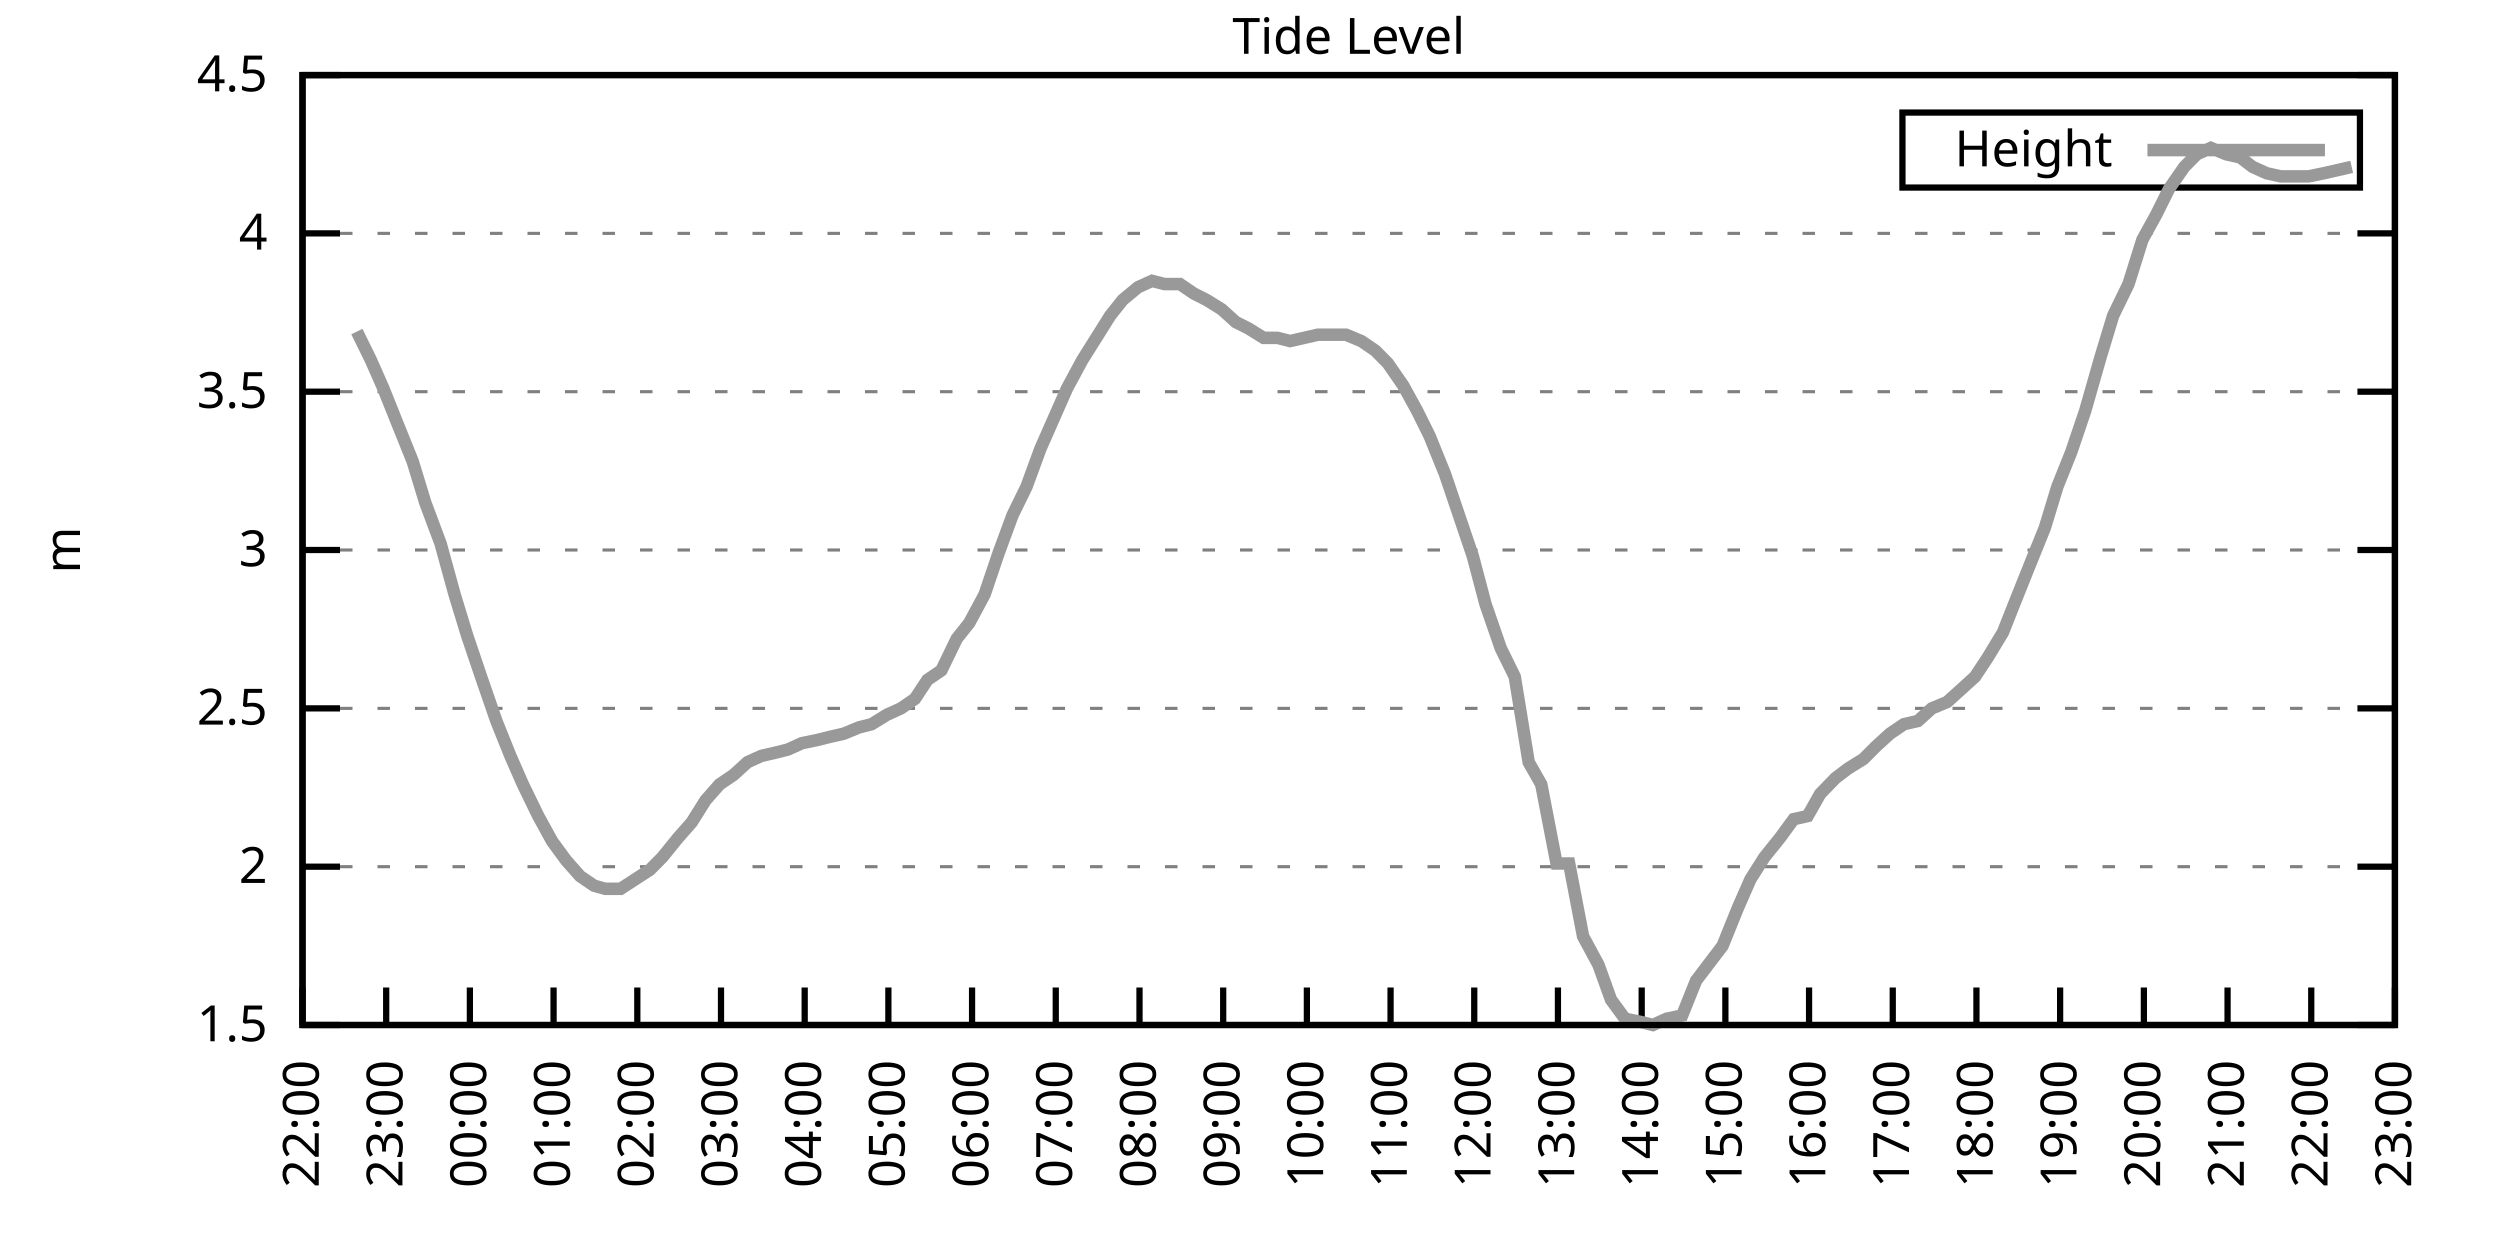
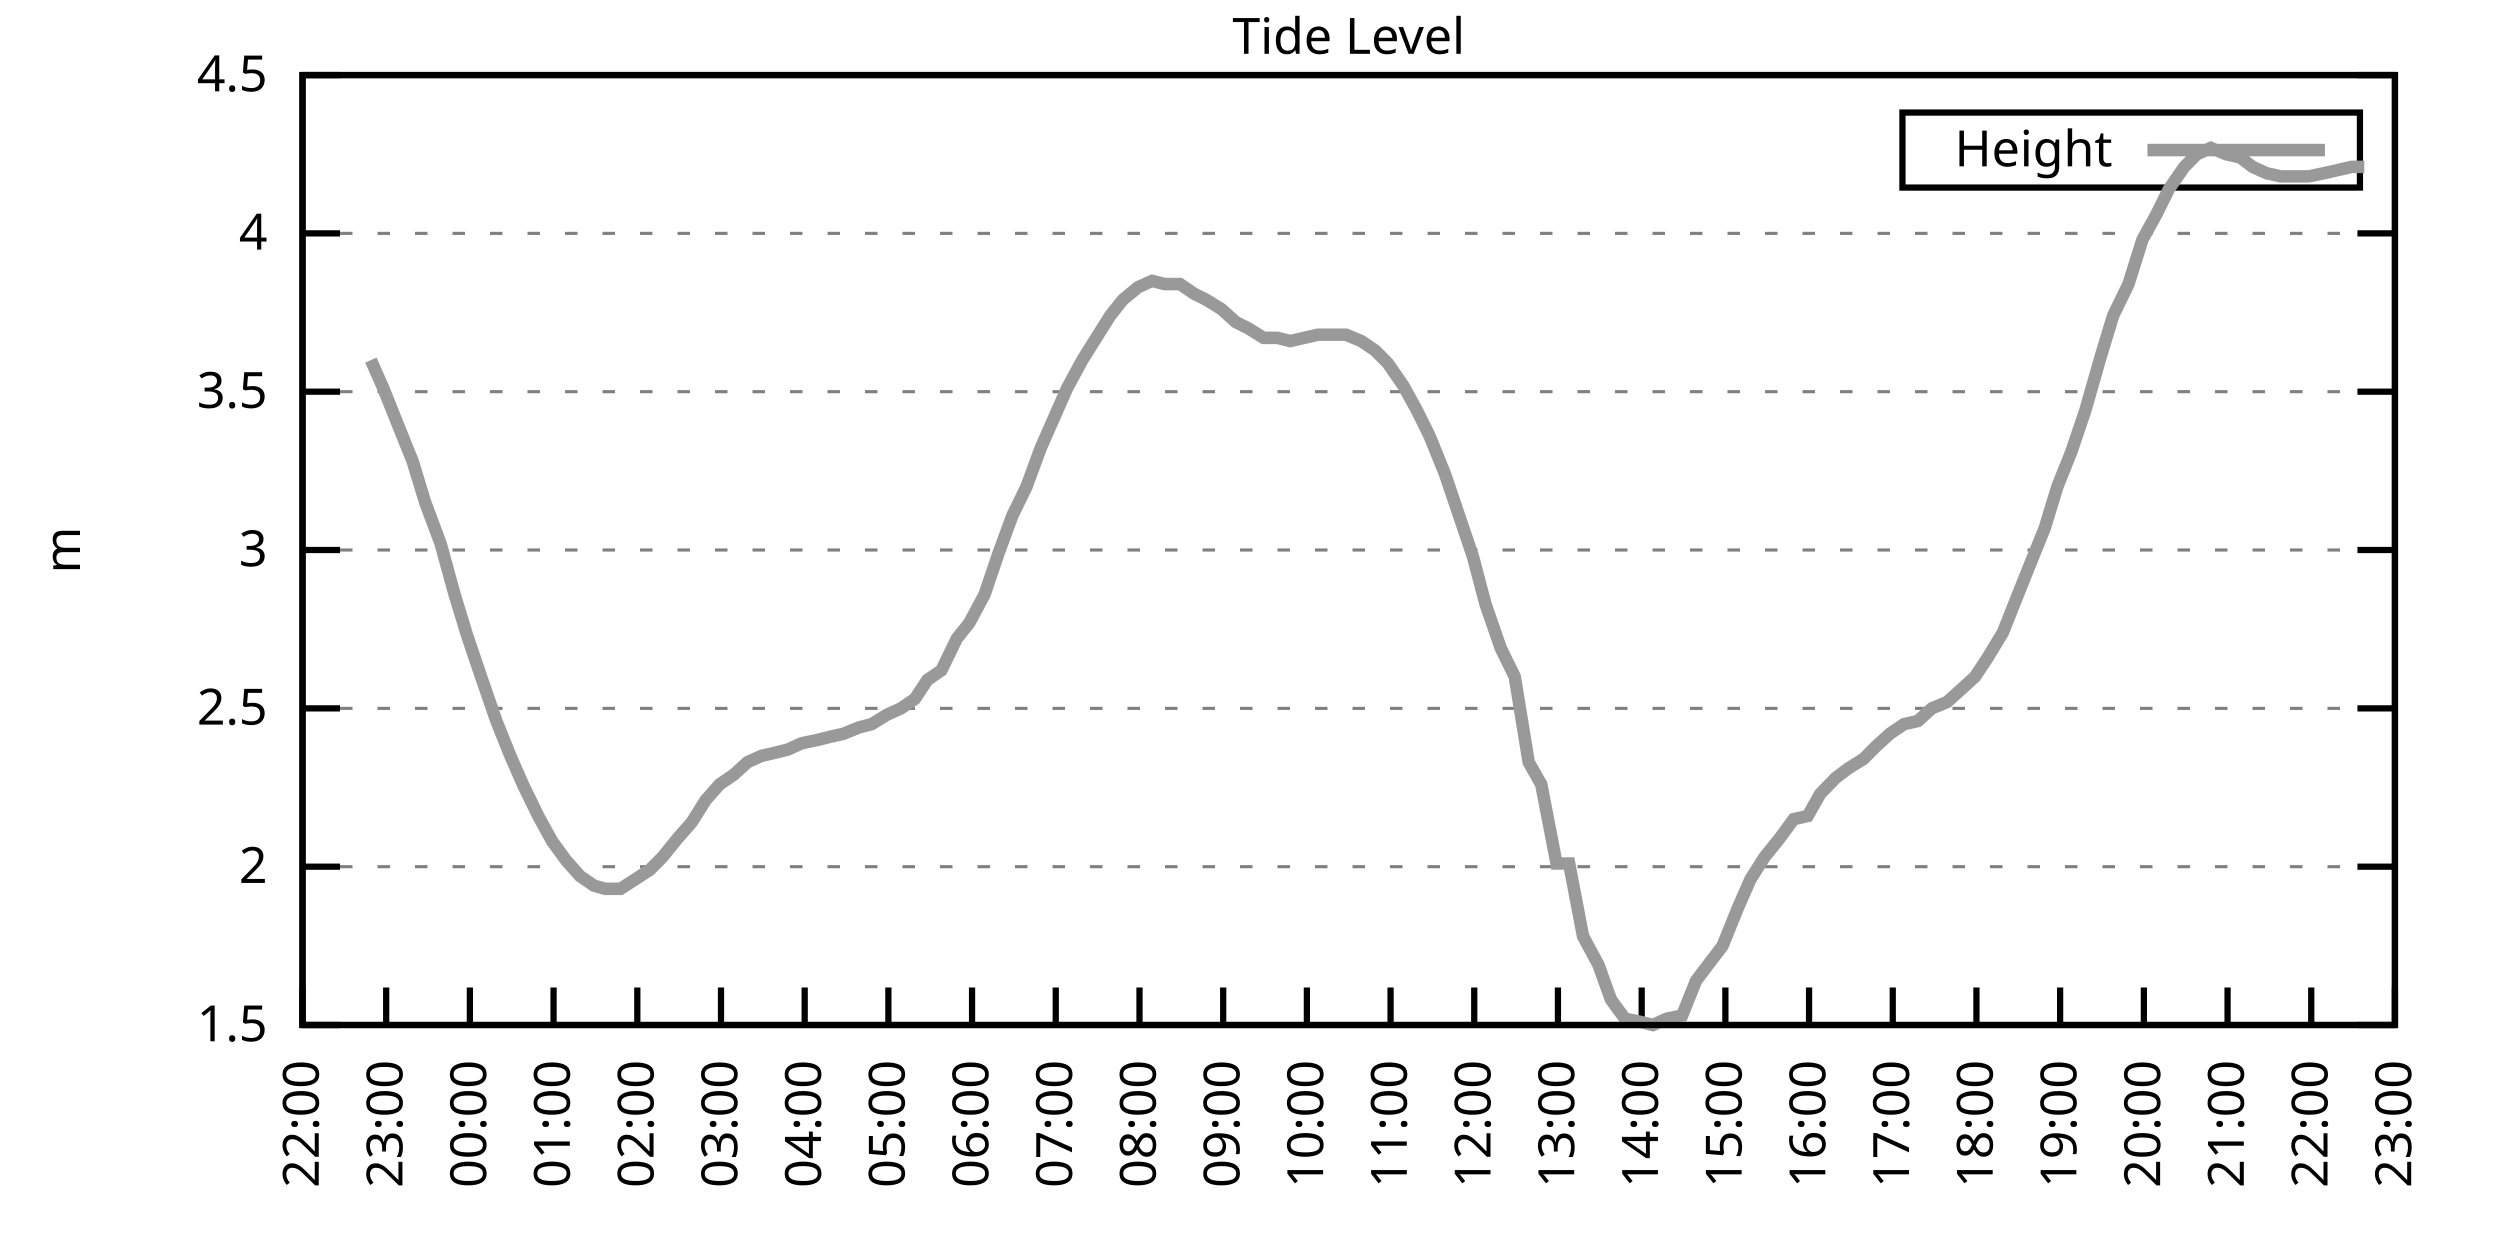
<svg xmlns="http://www.w3.org/2000/svg" xmlns:xlink="http://www.w3.org/1999/xlink" width="400" height="200" viewBox="0 0 400 200">
  <g id="gnuplot_canvas">
    <rect x="0" y="0" width="400" height="200" fill="none" />
    <defs>
      <circle id="gpDot" r="0.5" stroke-width="0.5" stroke="currentColor" />
      <path id="gpPt0" stroke-width="0.333" stroke="currentColor" d="M-1,0 h2 M0,-1 v2" />
      <path id="gpPt1" stroke-width="0.333" stroke="currentColor" d="M-1,-1 L1,1 M1,-1 L-1,1" />
      <path id="gpPt2" stroke-width="0.333" stroke="currentColor" d="M-1,0 L1,0 M0,-1 L0,1 M-1,-1 L1,1 M-1,1 L1,-1" />
      <rect id="gpPt3" stroke-width="0.333" stroke="currentColor" x="-1" y="-1" width="2" height="2" />
      <rect id="gpPt4" stroke-width="0.333" stroke="currentColor" fill="currentColor" x="-1" y="-1" width="2" height="2" />
      <circle id="gpPt5" stroke-width="0.333" stroke="currentColor" cx="0" cy="0" r="1" />
      <use xlink:href="#gpPt5" id="gpPt6" fill="currentColor" stroke="none" />
      <path id="gpPt7" stroke-width="0.333" stroke="currentColor" d="M0,-1.33 L-1.33,0.67 L1.33,0.67 z" />
      <use xlink:href="#gpPt7" id="gpPt8" fill="currentColor" stroke="none" />
      <use xlink:href="#gpPt7" id="gpPt9" stroke="currentColor" transform="rotate(180)" />
      <use xlink:href="#gpPt9" id="gpPt10" fill="currentColor" stroke="none" />
      <use xlink:href="#gpPt3" id="gpPt11" stroke="currentColor" transform="rotate(45)" />
      <use xlink:href="#gpPt11" id="gpPt12" fill="currentColor" stroke="none" />
      <path id="gpPt13" stroke-width="0.333" stroke="currentColor" d="M0,1.330 L1.265,0.411 L0.782,-1.067 L-0.782,-1.076 L-1.265,0.411 z" />
      <use xlink:href="#gpPt13" id="gpPt14" fill="currentColor" stroke="none" />
      <filter id="textbox" filterUnits="objectBoundingBox" x="0" y="0" height="1" width="1">
        <feFlood flood-color="white" flood-opacity="1" result="bgnd" />
        <feComposite in="SourceGraphic" in2="bgnd" operator="atop" />
      </filter>
      <filter id="greybox" filterUnits="objectBoundingBox" x="0" y="0" height="1" width="1">
        <feFlood flood-color="lightgrey" flood-opacity="1" result="grey" />
        <feComposite in="SourceGraphic" in2="grey" operator="atop" />
      </filter>
    </defs>
    <g fill="none" color="white" stroke="currentColor" stroke-width="1.00" stroke-linecap="butt" stroke-linejoin="miter">
</g>
    <g fill="none" color="black" stroke="currentColor" stroke-width="1.00" stroke-linecap="butt" stroke-linejoin="miter">
      <g stroke="none" shape-rendering="crispEdges">
        <polygon fill="rgb(255, 255, 255)" points="48.40,164.00 383.18,164.00 383.18,12.02 48.40,12.02 " />
      </g>
    </g>
    <g fill="none" color="black" stroke="currentColor" stroke-width="1.00" stroke-linecap="butt" stroke-linejoin="miter">
</g>
    <g fill="none" color="black" stroke="black" stroke-width="0.50" stroke-linecap="butt" stroke-linejoin="miter">
</g>
    <g fill="none" color="gray" stroke="currentColor" stroke-width="0.50" stroke-linecap="butt" stroke-linejoin="miter">
      <path stroke="gray" stroke-dasharray="2,4" class="gridline" d="M48.40,164.00 L383.19,164.00  " />
    </g>
    <g fill="none" color="gray" stroke="gray" stroke-width="1.00" stroke-linecap="butt" stroke-linejoin="miter">
</g>
    <g fill="none" color="black" stroke="currentColor" stroke-width="1.00" stroke-linecap="butt" stroke-linejoin="miter">
      <path stroke="black" d="M48.40,164.00 L54.40,164.00 M383.19,164.00 L377.19,164.00  " />
      <g transform="translate(42.80,166.60)" stroke="none" fill="black" font-family="Sans" font-size="8.00" text-anchor="end">
        <text>
          <tspan font-family="Sans"> 1.5</tspan>
        </text>
      </g>
    </g>
    <g fill="none" color="black" stroke="currentColor" stroke-width="1.00" stroke-linecap="butt" stroke-linejoin="miter">
</g>
    <g fill="none" color="black" stroke="black" stroke-width="0.50" stroke-linecap="butt" stroke-linejoin="miter">
</g>
    <g fill="none" color="gray" stroke="currentColor" stroke-width="0.50" stroke-linecap="butt" stroke-linejoin="miter">
      <path stroke="gray" stroke-dasharray="2,4" class="gridline" d="M48.40,138.67 L383.19,138.67  " />
    </g>
    <g fill="none" color="gray" stroke="gray" stroke-width="1.00" stroke-linecap="butt" stroke-linejoin="miter">
</g>
    <g fill="none" color="black" stroke="currentColor" stroke-width="1.00" stroke-linecap="butt" stroke-linejoin="miter">
      <path stroke="black" d="M48.40,138.67 L54.40,138.67 M383.19,138.67 L377.19,138.67  " />
      <g transform="translate(42.80,141.27)" stroke="none" fill="black" font-family="Sans" font-size="8.00" text-anchor="end">
        <text>
          <tspan font-family="Sans"> 2</tspan>
        </text>
      </g>
    </g>
    <g fill="none" color="black" stroke="currentColor" stroke-width="1.00" stroke-linecap="butt" stroke-linejoin="miter">
</g>
    <g fill="none" color="black" stroke="black" stroke-width="0.50" stroke-linecap="butt" stroke-linejoin="miter">
</g>
    <g fill="none" color="gray" stroke="currentColor" stroke-width="0.50" stroke-linecap="butt" stroke-linejoin="miter">
      <path stroke="gray" stroke-dasharray="2,4" class="gridline" d="M48.40,113.34 L383.19,113.34  " />
    </g>
    <g fill="none" color="gray" stroke="gray" stroke-width="1.00" stroke-linecap="butt" stroke-linejoin="miter">
</g>
    <g fill="none" color="black" stroke="currentColor" stroke-width="1.00" stroke-linecap="butt" stroke-linejoin="miter">
      <path stroke="black" d="M48.40,113.34 L54.40,113.34 M383.19,113.34 L377.19,113.34  " />
      <g transform="translate(42.80,115.94)" stroke="none" fill="black" font-family="Sans" font-size="8.00" text-anchor="end">
        <text>
          <tspan font-family="Sans"> 2.5</tspan>
        </text>
      </g>
    </g>
    <g fill="none" color="black" stroke="currentColor" stroke-width="1.00" stroke-linecap="butt" stroke-linejoin="miter">
</g>
    <g fill="none" color="black" stroke="black" stroke-width="0.50" stroke-linecap="butt" stroke-linejoin="miter">
</g>
    <g fill="none" color="gray" stroke="currentColor" stroke-width="0.50" stroke-linecap="butt" stroke-linejoin="miter">
      <path stroke="gray" stroke-dasharray="2,4" class="gridline" d="M48.40,88.00 L383.19,88.00  " />
    </g>
    <g fill="none" color="gray" stroke="gray" stroke-width="1.00" stroke-linecap="butt" stroke-linejoin="miter">
</g>
    <g fill="none" color="black" stroke="currentColor" stroke-width="1.00" stroke-linecap="butt" stroke-linejoin="miter">
      <path stroke="black" d="M48.40,88.00 L54.40,88.00 M383.19,88.00 L377.19,88.00  " />
      <g transform="translate(42.80,90.60)" stroke="none" fill="black" font-family="Sans" font-size="8.00" text-anchor="end">
        <text>
          <tspan font-family="Sans"> 3</tspan>
        </text>
      </g>
    </g>
    <g fill="none" color="black" stroke="currentColor" stroke-width="1.00" stroke-linecap="butt" stroke-linejoin="miter">
</g>
    <g fill="none" color="black" stroke="black" stroke-width="0.50" stroke-linecap="butt" stroke-linejoin="miter">
</g>
    <g fill="none" color="gray" stroke="currentColor" stroke-width="0.50" stroke-linecap="butt" stroke-linejoin="miter">
      <path stroke="gray" stroke-dasharray="2,4" class="gridline" d="M48.40,62.67 L383.19,62.67  " />
    </g>
    <g fill="none" color="gray" stroke="gray" stroke-width="1.00" stroke-linecap="butt" stroke-linejoin="miter">
</g>
    <g fill="none" color="black" stroke="currentColor" stroke-width="1.00" stroke-linecap="butt" stroke-linejoin="miter">
      <path stroke="black" d="M48.40,62.67 L54.40,62.67 M383.19,62.67 L377.19,62.67  " />
      <g transform="translate(42.80,65.27)" stroke="none" fill="black" font-family="Sans" font-size="8.00" text-anchor="end">
        <text>
          <tspan font-family="Sans"> 3.5</tspan>
        </text>
      </g>
    </g>
    <g fill="none" color="black" stroke="currentColor" stroke-width="1.00" stroke-linecap="butt" stroke-linejoin="miter">
</g>
    <g fill="none" color="black" stroke="black" stroke-width="0.50" stroke-linecap="butt" stroke-linejoin="miter">
</g>
    <g fill="none" color="gray" stroke="currentColor" stroke-width="0.50" stroke-linecap="butt" stroke-linejoin="miter">
      <path stroke="gray" stroke-dasharray="2,4" class="gridline" d="M48.40,37.34 L383.19,37.34  " />
    </g>
    <g fill="none" color="gray" stroke="gray" stroke-width="1.00" stroke-linecap="butt" stroke-linejoin="miter">
</g>
    <g fill="none" color="black" stroke="currentColor" stroke-width="1.00" stroke-linecap="butt" stroke-linejoin="miter">
      <path stroke="black" d="M48.40,37.34 L54.40,37.34 M383.19,37.34 L377.19,37.34  " />
      <g transform="translate(42.80,39.94)" stroke="none" fill="black" font-family="Sans" font-size="8.00" text-anchor="end">
        <text>
          <tspan font-family="Sans"> 4</tspan>
        </text>
      </g>
    </g>
    <g fill="none" color="black" stroke="currentColor" stroke-width="1.00" stroke-linecap="butt" stroke-linejoin="miter">
</g>
    <g fill="none" color="black" stroke="black" stroke-width="0.50" stroke-linecap="butt" stroke-linejoin="miter">
</g>
    <g fill="none" color="gray" stroke="currentColor" stroke-width="0.50" stroke-linecap="butt" stroke-linejoin="miter">
      <path stroke="gray" stroke-dasharray="2,4" class="gridline" d="M48.40,12.01 L383.19,12.01  " />
    </g>
    <g fill="none" color="gray" stroke="gray" stroke-width="1.00" stroke-linecap="butt" stroke-linejoin="miter">
</g>
    <g fill="none" color="black" stroke="currentColor" stroke-width="1.00" stroke-linecap="butt" stroke-linejoin="miter">
      <path stroke="black" d="M48.40,12.01 L54.40,12.01 M383.19,12.01 L377.19,12.01  " />
      <g transform="translate(42.80,14.61)" stroke="none" fill="black" font-family="Sans" font-size="8.00" text-anchor="end">
        <text>
          <tspan font-family="Sans"> 4.5</tspan>
        </text>
      </g>
    </g>
    <g fill="none" color="black" stroke="currentColor" stroke-width="1.00" stroke-linecap="butt" stroke-linejoin="miter">
      <path stroke="black" d="M48.40,164.00 L48.40,158.00  " />
      <g transform="translate(51.00,169.60) rotate(270.00)" stroke="none" fill="black" font-family="Sans" font-size="8.00" text-anchor="end">
        <text>
          <tspan font-family="Sans">22:00</tspan>
        </text>
      </g>
    </g>
    <g fill="none" color="black" stroke="currentColor" stroke-width="1.00" stroke-linecap="butt" stroke-linejoin="miter">
      <path stroke="black" d="M61.79,164.00 L61.79,158.00  " />
      <g transform="translate(64.39,169.60) rotate(270.00)" stroke="none" fill="black" font-family="Sans" font-size="8.00" text-anchor="end">
        <text>
          <tspan font-family="Sans">23:00</tspan>
        </text>
      </g>
    </g>
    <g fill="none" color="black" stroke="currentColor" stroke-width="1.00" stroke-linecap="butt" stroke-linejoin="miter">
      <path stroke="black" d="M75.18,164.00 L75.18,158.00  " />
      <g transform="translate(77.78,169.60) rotate(270.00)" stroke="none" fill="black" font-family="Sans" font-size="8.00" text-anchor="end">
        <text>
          <tspan font-family="Sans">00:00</tspan>
        </text>
      </g>
    </g>
    <g fill="none" color="black" stroke="currentColor" stroke-width="1.00" stroke-linecap="butt" stroke-linejoin="miter">
      <path stroke="black" d="M88.57,164.00 L88.57,158.00  " />
      <g transform="translate(91.17,169.60) rotate(270.00)" stroke="none" fill="black" font-family="Sans" font-size="8.00" text-anchor="end">
        <text>
          <tspan font-family="Sans">01:00</tspan>
        </text>
      </g>
    </g>
    <g fill="none" color="black" stroke="currentColor" stroke-width="1.00" stroke-linecap="butt" stroke-linejoin="miter">
      <path stroke="black" d="M101.97,164.00 L101.97,158.00  " />
      <g transform="translate(104.57,169.60) rotate(270.00)" stroke="none" fill="black" font-family="Sans" font-size="8.00" text-anchor="end">
        <text>
          <tspan font-family="Sans">02:00</tspan>
        </text>
      </g>
    </g>
    <g fill="none" color="black" stroke="currentColor" stroke-width="1.00" stroke-linecap="butt" stroke-linejoin="miter">
      <path stroke="black" d="M115.36,164.00 L115.36,158.00  " />
      <g transform="translate(117.96,169.60) rotate(270.00)" stroke="none" fill="black" font-family="Sans" font-size="8.00" text-anchor="end">
        <text>
          <tspan font-family="Sans">03:00</tspan>
        </text>
      </g>
    </g>
    <g fill="none" color="black" stroke="currentColor" stroke-width="1.00" stroke-linecap="butt" stroke-linejoin="miter">
      <path stroke="black" d="M128.75,164.00 L128.75,158.00  " />
      <g transform="translate(131.35,169.60) rotate(270.00)" stroke="none" fill="black" font-family="Sans" font-size="8.00" text-anchor="end">
        <text>
          <tspan font-family="Sans">04:00</tspan>
        </text>
      </g>
    </g>
    <g fill="none" color="black" stroke="currentColor" stroke-width="1.00" stroke-linecap="butt" stroke-linejoin="miter">
      <path stroke="black" d="M142.14,164.00 L142.14,158.00  " />
      <g transform="translate(144.74,169.60) rotate(270.00)" stroke="none" fill="black" font-family="Sans" font-size="8.00" text-anchor="end">
        <text>
          <tspan font-family="Sans">05:00</tspan>
        </text>
      </g>
    </g>
    <g fill="none" color="black" stroke="currentColor" stroke-width="1.00" stroke-linecap="butt" stroke-linejoin="miter">
      <path stroke="black" d="M155.53,164.00 L155.53,158.00  " />
      <g transform="translate(158.13,169.60) rotate(270.00)" stroke="none" fill="black" font-family="Sans" font-size="8.00" text-anchor="end">
        <text>
          <tspan font-family="Sans">06:00</tspan>
        </text>
      </g>
    </g>
    <g fill="none" color="black" stroke="currentColor" stroke-width="1.00" stroke-linecap="butt" stroke-linejoin="miter">
      <path stroke="black" d="M168.92,164.00 L168.92,158.00  " />
      <g transform="translate(171.52,169.60) rotate(270.00)" stroke="none" fill="black" font-family="Sans" font-size="8.00" text-anchor="end">
        <text>
          <tspan font-family="Sans">07:00</tspan>
        </text>
      </g>
    </g>
    <g fill="none" color="black" stroke="currentColor" stroke-width="1.00" stroke-linecap="butt" stroke-linejoin="miter">
      <path stroke="black" d="M182.32,164.00 L182.32,158.00  " />
      <g transform="translate(184.92,169.60) rotate(270.00)" stroke="none" fill="black" font-family="Sans" font-size="8.00" text-anchor="end">
        <text>
          <tspan font-family="Sans">08:00</tspan>
        </text>
      </g>
    </g>
    <g fill="none" color="black" stroke="currentColor" stroke-width="1.00" stroke-linecap="butt" stroke-linejoin="miter">
      <path stroke="black" d="M195.71,164.00 L195.71,158.00  " />
      <g transform="translate(198.31,169.60) rotate(270.00)" stroke="none" fill="black" font-family="Sans" font-size="8.00" text-anchor="end">
        <text>
          <tspan font-family="Sans">09:00</tspan>
        </text>
      </g>
    </g>
    <g fill="none" color="black" stroke="currentColor" stroke-width="1.00" stroke-linecap="butt" stroke-linejoin="miter">
      <path stroke="black" d="M209.10,164.00 L209.10,158.00  " />
      <g transform="translate(211.70,169.60) rotate(270.00)" stroke="none" fill="black" font-family="Sans" font-size="8.00" text-anchor="end">
        <text>
          <tspan font-family="Sans">10:00</tspan>
        </text>
      </g>
    </g>
    <g fill="none" color="black" stroke="currentColor" stroke-width="1.00" stroke-linecap="butt" stroke-linejoin="miter">
      <path stroke="black" d="M222.49,164.00 L222.49,158.00  " />
      <g transform="translate(225.09,169.60) rotate(270.00)" stroke="none" fill="black" font-family="Sans" font-size="8.00" text-anchor="end">
        <text>
          <tspan font-family="Sans">11:00</tspan>
        </text>
      </g>
    </g>
    <g fill="none" color="black" stroke="currentColor" stroke-width="1.00" stroke-linecap="butt" stroke-linejoin="miter">
      <path stroke="black" d="M235.88,164.00 L235.88,158.00  " />
      <g transform="translate(238.48,169.60) rotate(270.00)" stroke="none" fill="black" font-family="Sans" font-size="8.00" text-anchor="end">
        <text>
          <tspan font-family="Sans">12:00</tspan>
        </text>
      </g>
    </g>
    <g fill="none" color="black" stroke="currentColor" stroke-width="1.00" stroke-linecap="butt" stroke-linejoin="miter">
      <path stroke="black" d="M249.27,164.00 L249.27,158.00  " />
      <g transform="translate(251.87,169.60) rotate(270.00)" stroke="none" fill="black" font-family="Sans" font-size="8.00" text-anchor="end">
        <text>
          <tspan font-family="Sans">13:00</tspan>
        </text>
      </g>
    </g>
    <g fill="none" color="black" stroke="currentColor" stroke-width="1.00" stroke-linecap="butt" stroke-linejoin="miter">
      <path stroke="black" d="M262.67,164.00 L262.67,158.00  " />
      <g transform="translate(265.27,169.60) rotate(270.00)" stroke="none" fill="black" font-family="Sans" font-size="8.00" text-anchor="end">
        <text>
          <tspan font-family="Sans">14:00</tspan>
        </text>
      </g>
    </g>
    <g fill="none" color="black" stroke="currentColor" stroke-width="1.00" stroke-linecap="butt" stroke-linejoin="miter">
      <path stroke="black" d="M276.06,164.00 L276.06,158.00  " />
      <g transform="translate(278.66,169.60) rotate(270.00)" stroke="none" fill="black" font-family="Sans" font-size="8.00" text-anchor="end">
        <text>
          <tspan font-family="Sans">15:00</tspan>
        </text>
      </g>
    </g>
    <g fill="none" color="black" stroke="currentColor" stroke-width="1.00" stroke-linecap="butt" stroke-linejoin="miter">
      <path stroke="black" d="M289.45,164.00 L289.45,158.00  " />
      <g transform="translate(292.05,169.60) rotate(270.00)" stroke="none" fill="black" font-family="Sans" font-size="8.00" text-anchor="end">
        <text>
          <tspan font-family="Sans">16:00</tspan>
        </text>
      </g>
    </g>
    <g fill="none" color="black" stroke="currentColor" stroke-width="1.00" stroke-linecap="butt" stroke-linejoin="miter">
      <path stroke="black" d="M302.84,164.00 L302.84,158.00  " />
      <g transform="translate(305.44,169.60) rotate(270.00)" stroke="none" fill="black" font-family="Sans" font-size="8.00" text-anchor="end">
        <text>
          <tspan font-family="Sans">17:00</tspan>
        </text>
      </g>
    </g>
    <g fill="none" color="black" stroke="currentColor" stroke-width="1.00" stroke-linecap="butt" stroke-linejoin="miter">
      <path stroke="black" d="M316.23,164.00 L316.23,158.00  " />
      <g transform="translate(318.83,169.60) rotate(270.00)" stroke="none" fill="black" font-family="Sans" font-size="8.00" text-anchor="end">
        <text>
          <tspan font-family="Sans">18:00</tspan>
        </text>
      </g>
    </g>
    <g fill="none" color="black" stroke="currentColor" stroke-width="1.00" stroke-linecap="butt" stroke-linejoin="miter">
      <path stroke="black" d="M329.62,164.00 L329.62,158.00  " />
      <g transform="translate(332.22,169.60) rotate(270.00)" stroke="none" fill="black" font-family="Sans" font-size="8.00" text-anchor="end">
        <text>
          <tspan font-family="Sans">19:00</tspan>
        </text>
      </g>
    </g>
    <g fill="none" color="black" stroke="currentColor" stroke-width="1.00" stroke-linecap="butt" stroke-linejoin="miter">
      <path stroke="black" d="M343.02,164.00 L343.02,158.00  " />
      <g transform="translate(345.62,169.60) rotate(270.00)" stroke="none" fill="black" font-family="Sans" font-size="8.00" text-anchor="end">
        <text>
          <tspan font-family="Sans">20:00</tspan>
        </text>
      </g>
    </g>
    <g fill="none" color="black" stroke="currentColor" stroke-width="1.00" stroke-linecap="butt" stroke-linejoin="miter">
      <path stroke="black" d="M356.41,164.00 L356.41,158.00  " />
      <g transform="translate(359.01,169.60) rotate(270.00)" stroke="none" fill="black" font-family="Sans" font-size="8.00" text-anchor="end">
        <text>
          <tspan font-family="Sans">21:00</tspan>
        </text>
      </g>
    </g>
    <g fill="none" color="black" stroke="currentColor" stroke-width="1.00" stroke-linecap="butt" stroke-linejoin="miter">
      <path stroke="black" d="M369.80,164.00 L369.80,158.00  " />
      <g transform="translate(372.40,169.60) rotate(270.00)" stroke="none" fill="black" font-family="Sans" font-size="8.00" text-anchor="end">
        <text>
          <tspan font-family="Sans">22:00</tspan>
        </text>
      </g>
    </g>
    <g fill="none" color="black" stroke="currentColor" stroke-width="1.00" stroke-linecap="butt" stroke-linejoin="miter">
      <path stroke="black" d="M383.19,164.00 L383.19,158.00  " />
      <g transform="translate(385.79,169.60) rotate(270.00)" stroke="none" fill="black" font-family="Sans" font-size="8.00" text-anchor="end">
        <text>
          <tspan font-family="Sans">23:00</tspan>
        </text>
      </g>
    </g>
    <g fill="none" color="black" stroke="currentColor" stroke-width="1.00" stroke-linecap="butt" stroke-linejoin="miter">
</g>
    <g fill="none" color="black" stroke="currentColor" stroke-width="1.00" stroke-linecap="butt" stroke-linejoin="miter">
      <path stroke="black" d="M48.40,12.01 L48.40,164.00 L383.19,164.00 L383.19,12.01 L48.40,12.01 Z  " />
    </g>
    <g fill="none" color="black" stroke="currentColor" stroke-width="1.00" stroke-linecap="butt" stroke-linejoin="miter">
</g>
    <g fill="none" color="black" stroke="currentColor" stroke-width="1.00" stroke-linecap="butt" stroke-linejoin="miter">
      <path stroke="black" d="M304.39,30.01 L304.39,18.01 L377.59,18.01 L377.59,30.01 L304.39,30.01 Z  " />
    </g>
    <g id="Tide_level_plot_1">
      <g fill="none" color="white" stroke="black" stroke-width="2.00" stroke-linecap="butt" stroke-linejoin="miter">
</g>
      <g fill="none" color="black" stroke="currentColor" stroke-width="2.00" stroke-linecap="butt" stroke-linejoin="miter">
        <g transform="translate(337.99,26.61)" stroke="none" fill="black" font-family="Sans" font-size="8.00" text-anchor="end">
          <text>
            <tspan font-family="Sans">Height</tspan>
          </text>
        </g>
      </g>
      <g fill="none" color="black" stroke="currentColor" stroke-width="2.00" stroke-linecap="butt" stroke-linejoin="miter">
-         <path stroke="rgb(153, 153, 153)" d="M343.59,24.01 L371.99,24.01 M57.10,53.05 L59.34,57.61 L61.35,62.17 L63.58,67.74 L66.03,73.82 L68.04,80.41   L70.50,86.99 L72.73,95.10 L74.74,101.68 L76.97,108.27 L79.42,115.36 L81.66,120.94 L83.66,125.50 L86.12,130.56   L88.35,134.62 L90.58,137.66 L92.82,140.19 L95.05,141.71 L96.83,142.21 L99.29,142.21 L103.98,139.17 L105.98,137.15   L108.44,134.11 L110.67,131.58 L112.90,128.03 L115.13,125.50 L117.37,123.98 L119.60,121.95 L121.83,120.94 L124.06,120.43   L126.07,119.92 L128.30,118.91 L130.76,118.40 L132.77,117.90 L135.00,117.39 L137.45,116.38 L139.46,115.87 L141.92,114.35   L144.15,113.34 L146.38,111.82 L148.39,108.78 L150.62,107.26 L153.08,102.19 L155.09,99.66 L157.54,95.10 L159.77,88.51   L162.01,82.43 L164.24,77.87 L166.47,71.79 L168.48,67.23 L170.71,62.17 L173.17,57.61 L175.40,54.06 L177.63,50.51   L179.64,47.98 L182.09,45.95 L184.32,44.94 L186.33,45.45 L188.79,45.45 L191.02,46.97 L193.03,47.98 L195.48,49.50   L197.72,51.53 L199.73,52.54 L202.18,54.06 L204.41,54.06 L206.42,54.57 L208.65,54.06 L210.88,53.55 L213.12,53.55   L215.35,53.55 L217.80,54.57 L220.04,56.09 L222.04,58.11 L224.50,61.66 L226.73,65.71 L228.74,69.77 L231.20,75.85   L233.43,82.43 L235.66,89.02 L237.67,96.62 L240.12,103.71 L242.36,108.27 L244.59,121.95 L246.60,125.50 L249.05,138.16   L251.06,138.16 L253.29,149.81 L255.75,154.37 L257.76,159.95 L259.99,162.99 L262.44,163.49 L264.45,164.00 L266.68,162.99   L269.14,162.48 L271.37,156.91 L275.61,151.33 L278.07,145.25 L280.07,140.69 L282.31,137.15 L284.76,134.11 L286.99,131.07   L289.23,130.56 L291.23,127.02 L293.69,124.48 L295.70,122.96 L298.15,121.44 L300.16,119.42 L302.39,117.39 L304.63,115.87   L306.86,115.36 L309.09,113.34 L311.54,112.32 L313.78,110.30 L316.01,108.27 L318.02,105.23 L320.47,101.18 L322.48,96.11   L324.71,90.54 L327.17,84.46 L329.18,77.87 L331.41,72.30 L333.64,65.71 L336.10,57.10 L338.10,50.51 L340.56,45.45   L342.79,38.35 L345.02,34.30 L347.03,30.25 L349.49,26.70 L351.50,24.68 L353.73,23.66 L356.18,24.68 L358.42,25.18   L360.42,26.70 L362.66,27.72 L364.89,28.22 L367.34,28.22 L369.35,28.22 L371.81,27.72 L374.04,27.21 L376.27,26.70    " />
+         <path stroke="rgb(153, 153, 153)" d="M343.59,24.01 L371.99,24.01 M59.34,57.61 L61.35,62.17 L63.58,67.74 L66.03,73.82 L68.04,80.41 L70.50,86.99   L72.73,95.10 L74.74,101.68 L76.97,108.27 L79.42,115.36 L81.66,120.94 L83.66,125.50 L86.12,130.56 L88.35,134.62   L90.58,137.66 L92.82,140.19 L95.05,141.71 L96.83,142.21 L99.29,142.21 L103.98,139.17 L105.98,137.15 L108.44,134.11   L110.67,131.58 L112.90,128.03 L115.13,125.50 L117.37,123.98 L119.60,121.95 L121.83,120.94 L124.06,120.43 L126.07,119.92   L128.30,118.91 L130.76,118.40 L132.77,117.90 L135.00,117.39 L137.45,116.38 L139.46,115.87 L141.92,114.35 L144.15,113.34   L146.38,111.82 L148.39,108.78 L150.62,107.26 L153.08,102.19 L155.09,99.66 L157.54,95.10 L159.77,88.51 L162.01,82.43   L164.24,77.87 L166.47,71.79 L168.48,67.23 L170.71,62.17 L173.17,57.61 L175.40,54.06 L177.63,50.51 L179.64,47.98   L182.09,45.95 L184.32,44.94 L186.33,45.45 L188.79,45.45 L191.02,46.97 L193.03,47.98 L195.48,49.50 L197.72,51.53   L199.73,52.54 L202.18,54.06 L204.41,54.06 L206.42,54.57 L208.65,54.06 L210.88,53.55 L213.12,53.55 L215.35,53.55   L217.80,54.57 L220.04,56.09 L222.04,58.11 L224.50,61.66 L226.73,65.71 L228.74,69.77 L231.20,75.85 L233.43,82.43   L235.66,89.02 L237.67,96.62 L240.12,103.71 L242.36,108.27 L244.59,121.95 L246.60,125.50 L249.05,138.16 L251.06,138.16   L253.29,149.81 L255.75,154.37 L257.76,159.95 L259.99,162.99 L262.44,163.49 L264.45,164.00 L266.68,162.99 L269.14,162.48   L271.37,156.91 L275.61,151.33 L278.07,145.25 L280.07,140.69 L282.31,137.15 L284.76,134.11 L286.99,131.07 L289.23,130.56   L291.23,127.02 L293.69,124.48 L295.70,122.96 L298.15,121.44 L300.16,119.42 L302.39,117.39 L304.63,115.87 L306.86,115.36   L309.09,113.34 L311.54,112.32 L313.78,110.30 L316.01,108.27 L318.02,105.23 L320.47,101.18 L322.48,96.11 L324.71,90.54   L327.17,84.46 L329.18,77.87 L331.41,72.30 L333.64,65.71 L336.10,57.10 L338.10,50.51 L340.56,45.45 L342.79,38.35   L345.02,34.30 L347.03,30.25 L349.49,26.70 L351.50,24.68 L353.73,23.66 L356.18,24.68 L358.42,25.18 L360.42,26.70   L362.66,27.72 L364.89,28.22 L367.34,28.22 L369.35,28.22 L371.81,27.72 L374.04,27.21 L376.27,26.70 L378.28,26.70    " />
      </g>
    </g>
    <g fill="none" color="black" stroke="currentColor" stroke-width="2.00" stroke-linecap="butt" stroke-linejoin="miter">
</g>
    <g fill="none" color="black" stroke="black" stroke-width="1.00" stroke-linecap="butt" stroke-linejoin="miter">
</g>
    <g fill="none" color="black" stroke="currentColor" stroke-width="1.00" stroke-linecap="butt" stroke-linejoin="miter">
      <path stroke="black" d="M48.40,12.01 L48.40,164.00 L383.19,164.00 L383.19,12.01 L48.40,12.01 Z  " />
      <g transform="translate(12.80,88.01) rotate(270.00)" stroke="none" fill="black" font-family="Sans" font-size="8.00" text-anchor="middle">
        <text>
          <tspan font-family="Sans">m</tspan>
        </text>
      </g>
    </g>
    <g fill="none" color="black" stroke="currentColor" stroke-width="1.00" stroke-linecap="butt" stroke-linejoin="miter">
</g>
    <g fill="none" color="black" stroke="currentColor" stroke-width="1.00" stroke-linecap="butt" stroke-linejoin="miter">
      <g transform="translate(215.79,8.61)" stroke="none" fill="black" font-family="Sans" font-size="8.00" text-anchor="middle">
        <text>
          <tspan font-family="Sans">Tide Level</tspan>
        </text>
      </g>
    </g>
    <g fill="none" color="black" stroke="currentColor" stroke-width="1.00" stroke-linecap="butt" stroke-linejoin="miter">
</g>
  </g>
</svg>
